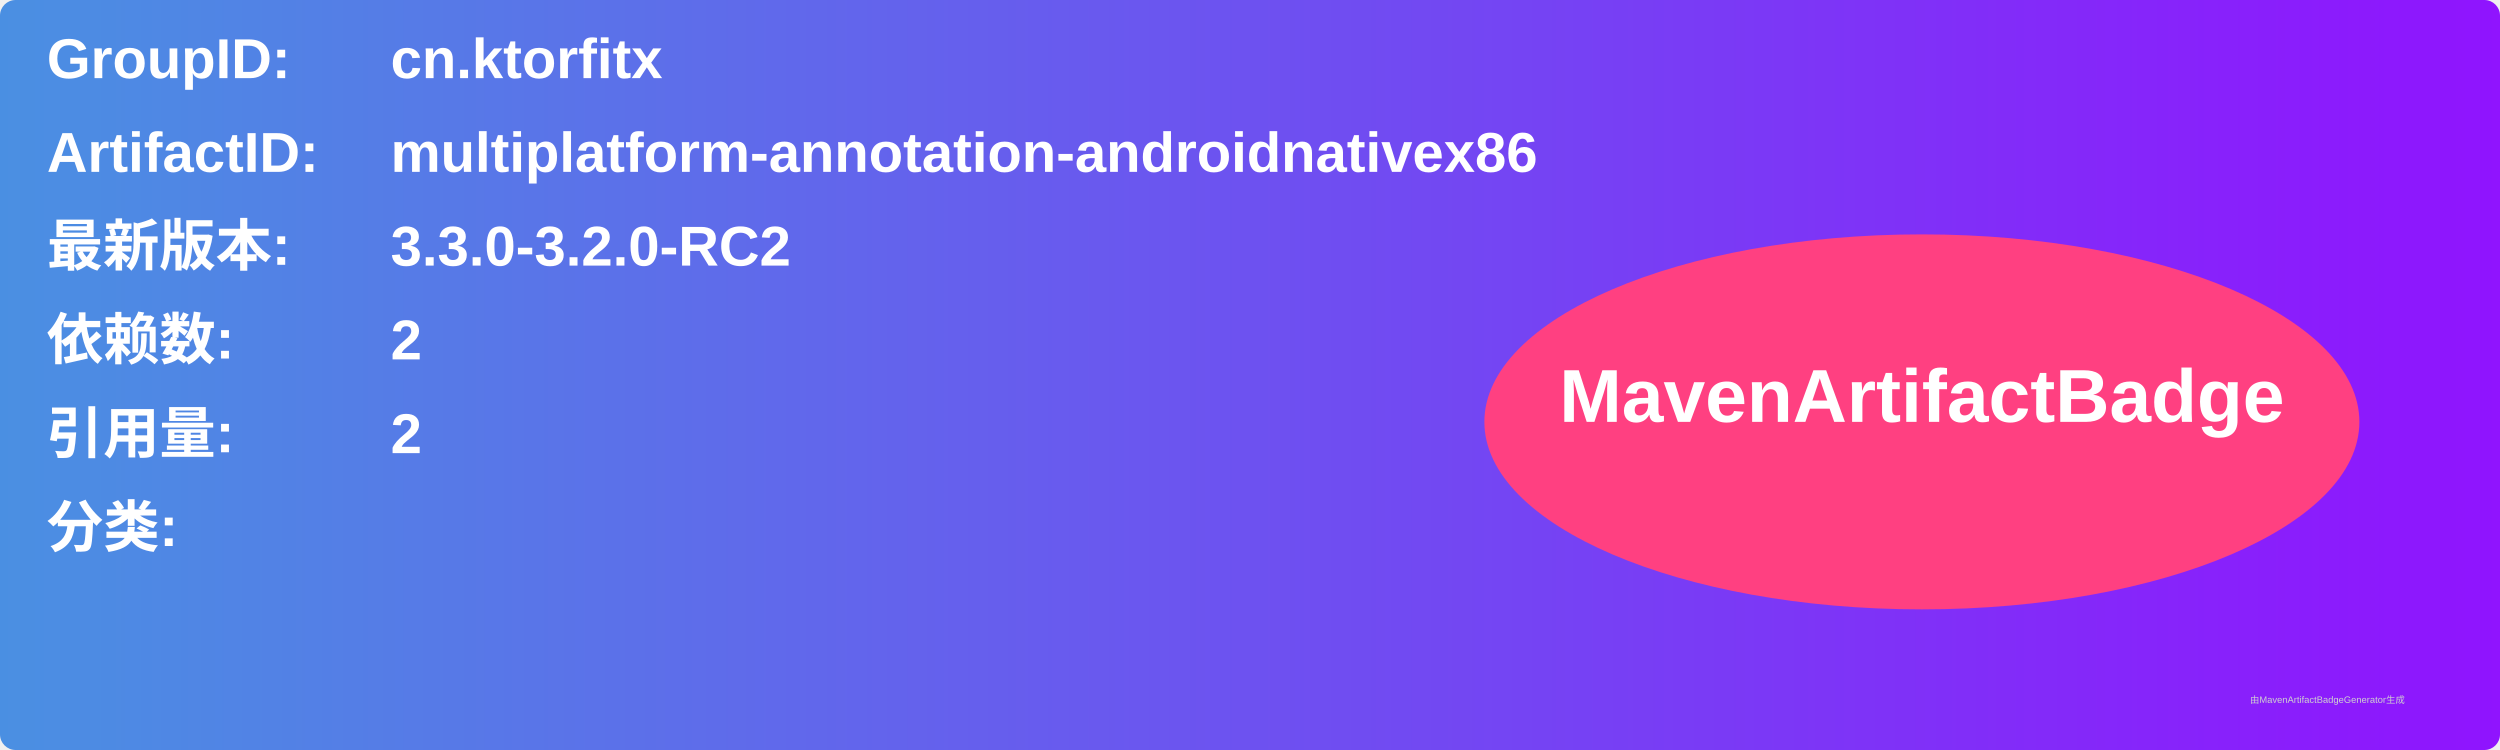
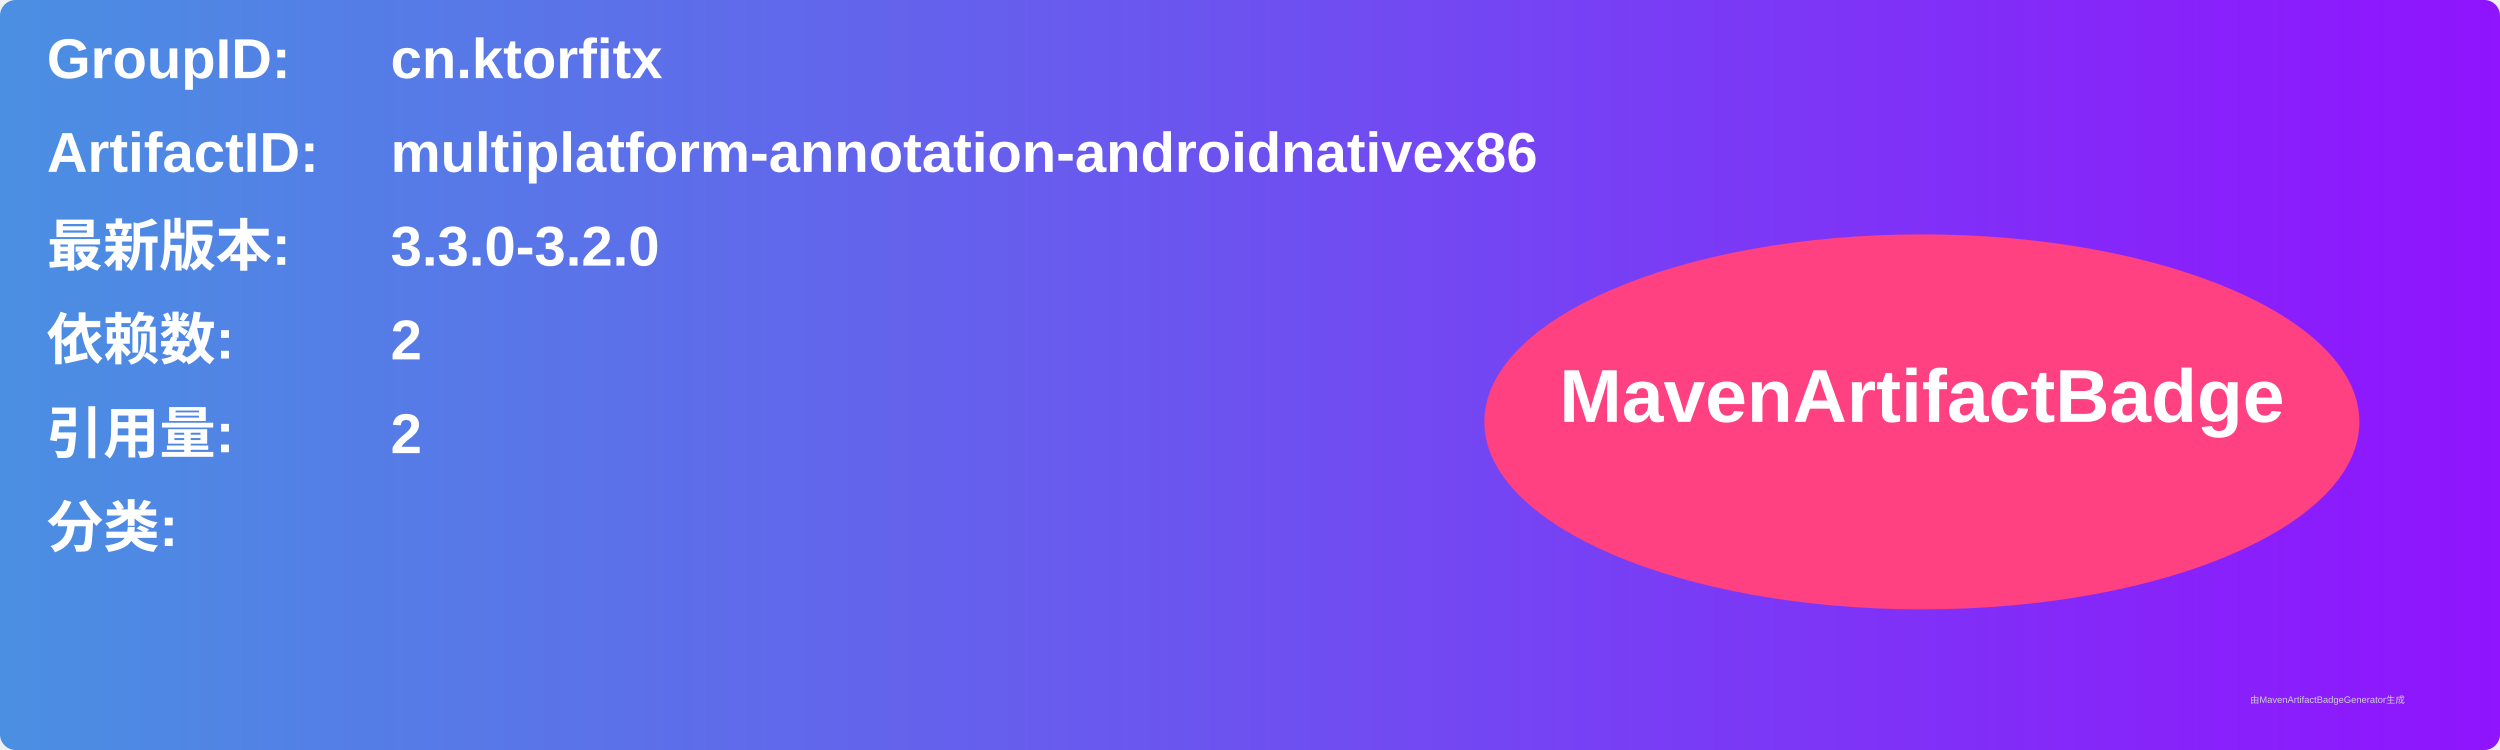
<svg xmlns="http://www.w3.org/2000/svg" width="800" height="240" viewBox="0 0 800 240">
  <linearGradient id="grad" x1="0%" y1="0%" x2="100%" y2="0%">
    <stop offset="0%" stop-color="#4a90e2" />
    <stop offset="100%" stop-color="#9013fe" />
  </linearGradient>
  <rect width="100%" height="100%" rx="5" ry="5" fill="url(#grad)" />
  <g transform="translate(15, 15)">
    <text x="0" y="10" font-family="Arial" font-size="18" fill="white" font-weight="bold" width="260">GroupID:</text>
    <text x="110" y="10" font-family="Arial" font-size="18" fill="white" font-weight="bold" width="460">cn.ktorfitx</text>
    <text x="0" y="40" font-family="Arial" font-size="18" fill="white" font-weight="bold" width="260">ArtifactID:</text>
    <text x="110" y="40" font-family="Arial" font-size="18" fill="white" font-weight="bold" width="460">multiplatform-annotation-androidnativex86</text>
    <text x="0" y="70" font-family="Arial" font-size="18" fill="white" font-weight="bold">最新版本:</text>
    <text x="110" y="70" font-family="Arial" font-size="18" fill="white" font-weight="bold">
-       <tspan font-weight="bold">3.3.0-3.2.0-RC2</tspan>
+       <tspan font-weight="bold">3.3.0-3.2.0</tspan>
    </text>
    <text x="0" y="100" font-family="Arial" font-size="18" fill="white" font-weight="bold">依赖数: </text>
    <text x="110" y="100" font-family="Arial" font-size="18" fill="white">
      <tspan font-weight="bold">2</tspan>
    </text>
    <text x="0" y="130" font-family="Arial" font-size="18" fill="white" font-weight="bold">引用量: </text>
    <text x="110" y="130" font-family="Arial" font-size="18" fill="white">
      <tspan font-weight="bold">2</tspan>
    </text>
    <text x="0" y="160" font-family="Arial" font-size="18" fill="white" font-weight="bold">分类:</text>
    <text x="10" y="190" font-family="Arial" font-size="10" fill="white">
      <tspan font-weight="bold" />
    </text>
    <ellipse cx="600" cy="120" rx="140" ry="60" fill="#ff4081" />
    <text x="600" y="120" text-anchor="middle" font-family="Arial" font-size="24" fill="white" font-weight="bold">MavenArtifactBadge</text>
  </g>
  <text x="720" y="225" font-family="Arial" font-size="3" fill="#d0d0d0">由MavenArtifactBadgeGenerator生成</text>
</svg>
